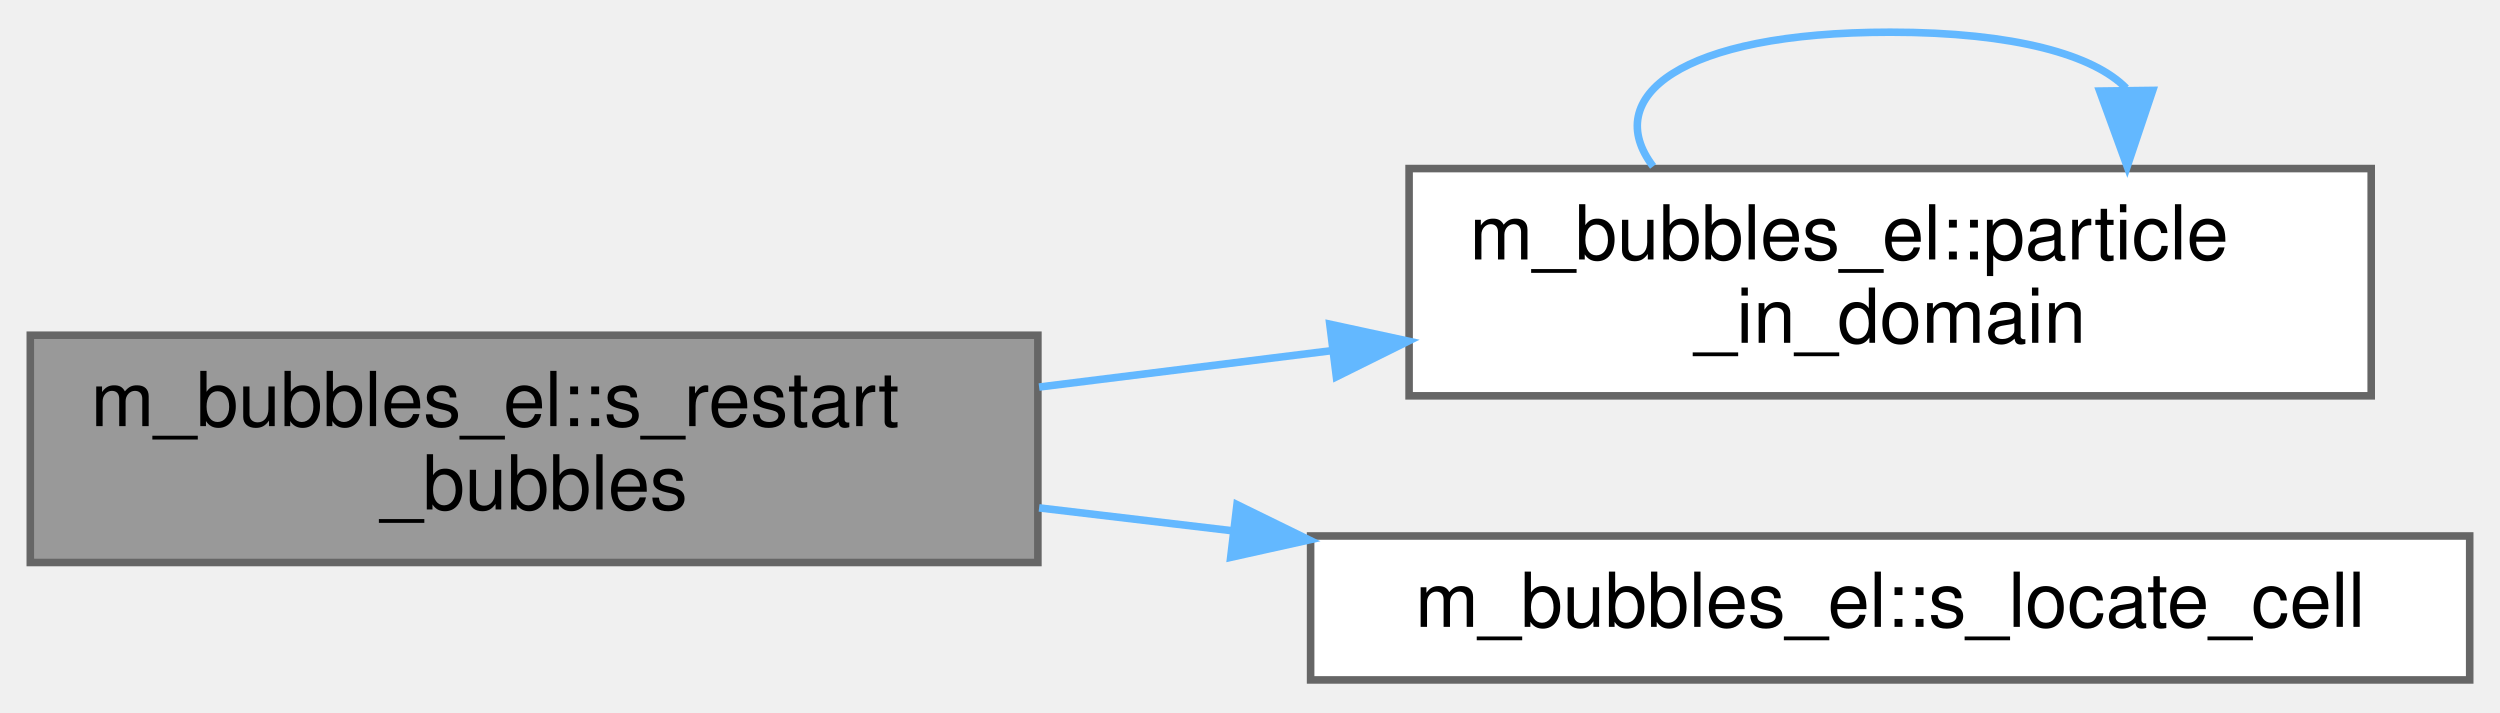
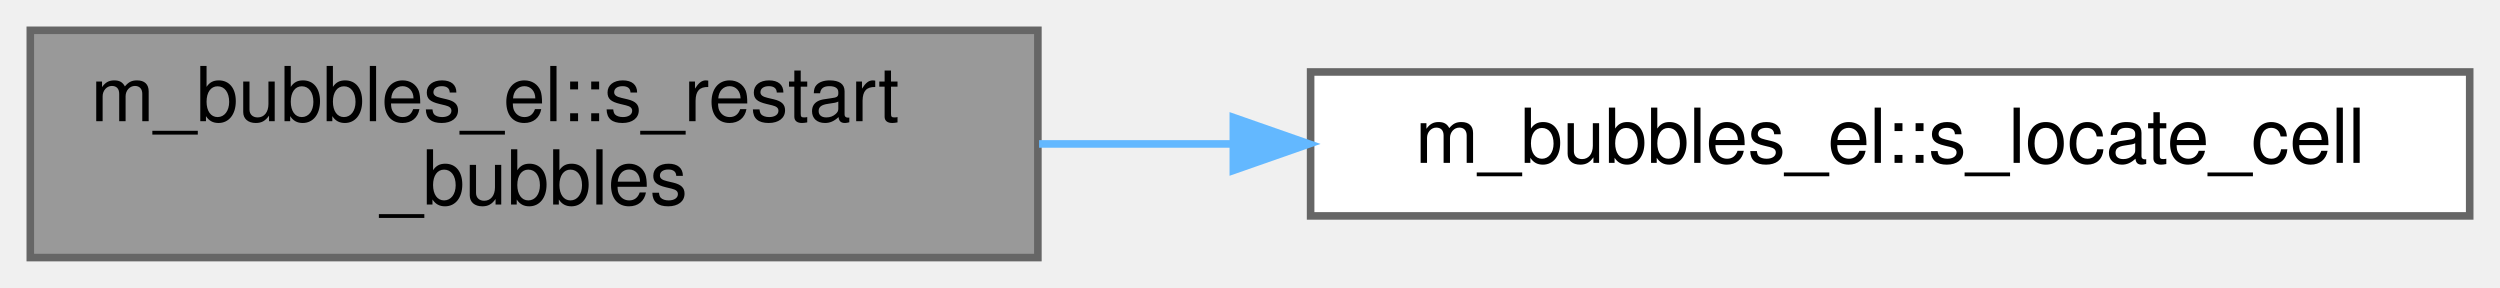
- <svg xmlns="http://www.w3.org/2000/svg" xmlns:xlink="http://www.w3.org/1999/xlink" width="330pt" height="94pt" viewBox="0.00 0.00 330.00 93.50">
-   <g id="graph0" class="graph" transform="scale(1 1) rotate(0) translate(4 89.5)">
+ <svg xmlns="http://www.w3.org/2000/svg" xmlns:xlink="http://www.w3.org/1999/xlink" width="330pt" height="38pt" viewBox="0.00 0.00 330.00 38.00">
+   <g id="graph0" class="graph" transform="scale(1 1) rotate(0) translate(4 34)">
    <g id="Node000001" class="node">
      <g id="a_Node000001">
        <a xlink:title="The purpose of this procedure is to obtain the information of the bubbles from a restart point.">
-           <polygon fill="#999999" stroke="#666666" points="133,-45.5 0,-45.5 0,-15.5 133,-15.5 133,-45.5" />
-           <text text-anchor="start" x="8" y="-33.5" font-family="Helvetica,sans-Serif" font-size="10.00">m_bubbles_el::s_restart</text>
-           <text text-anchor="middle" x="66.5" y="-22.5" font-family="Helvetica,sans-Serif" font-size="10.00">_bubbles</text>
+           <polygon fill="#999999" stroke="#666666" points="133,-30 0,-30 0,0 133,0 133,-30" />
+           <text text-anchor="start" x="8" y="-18" font-family="Helvetica,sans-Serif" font-size="10.00">m_bubbles_el::s_restart</text>
+           <text text-anchor="middle" x="66.5" y="-7" font-family="Helvetica,sans-Serif" font-size="10.00">_bubbles</text>
        </a>
      </g>
    </g>
    <g id="Node000002" class="node">
      <g id="a_Node000002">
-         <a xlink:href="namespacem__bubbles__el.html#a525654fa184c38cfbb143952d6110b16" target="_top" xlink:title="The purpose of this procedure is to determine if the global coordinates of the bubbles are present in...">
-           <polygon fill="white" stroke="#666666" points="309,-67.5 182,-67.5 182,-37.5 309,-37.5 309,-67.5" />
-           <text text-anchor="start" x="190" y="-55.5" font-family="Helvetica,sans-Serif" font-size="10.00">m_bubbles_el::particle</text>
-           <text text-anchor="middle" x="245.5" y="-44.5" font-family="Helvetica,sans-Serif" font-size="10.00">_in_domain</text>
+         <a xlink:href="namespacem__bubbles__el.html#a239cc655145e973dca7acb34607de11e" target="_top" xlink:title="This subroutine returns the computational coordinate of the cell for the given position.">
+           <polygon fill="white" stroke="#666666" points="322,-24.5 169,-24.5 169,-5.5 322,-5.5 322,-24.5" />
+           <text text-anchor="middle" x="245.5" y="-12.5" font-family="Helvetica,sans-Serif" font-size="10.00">m_bubbles_el::s_locate_cell</text>
        </a>
      </g>
    </g>
    <g id="edge1_Node000001_Node000002" class="edge">
      <g id="a_edge1_Node000001_Node000002">
        <a xlink:title=" ">
-           <path fill="none" stroke="#63b8ff" d="M133.16,-38.66C145.73,-40.22 158.97,-41.87 171.75,-43.46" />
-           <polygon fill="#63b8ff" stroke="#63b8ff" points="171.53,-46.96 181.89,-44.72 172.4,-40.01 171.53,-46.96" />
-         </a>
-       </g>
-     </g>
-     <g id="Node000003" class="node">
-       <g id="a_Node000003">
-         <a xlink:href="namespacem__bubbles__el.html#a239cc655145e973dca7acb34607de11e" target="_top" xlink:title="This subroutine returns the computational coordinate of the cell for the given position.">
-           <polygon fill="white" stroke="#666666" points="322,-19 169,-19 169,0 322,0 322,-19" />
-           <text text-anchor="middle" x="245.5" y="-7" font-family="Helvetica,sans-Serif" font-size="10.00">m_bubbles_el::s_locate_cell</text>
-         </a>
-       </g>
-     </g>
-     <g id="edge3_Node000001_Node000003" class="edge">
-       <g id="a_edge3_Node000001_Node000003">
-         <a xlink:title=" ">
-           <path fill="none" stroke="#63b8ff" d="M133.16,-22.71C141.5,-21.72 150.14,-20.7 158.74,-19.68" />
-           <polygon fill="#63b8ff" stroke="#63b8ff" points="159.28,-23.14 168.8,-18.48 158.45,-16.18 159.28,-23.14" />
-         </a>
-       </g>
-     </g>
-     <g id="edge2_Node000002_Node000002" class="edge">
-       <g id="a_edge2_Node000002_Node000002">
-         <a xlink:title=" ">
-           <path fill="none" stroke="#63b8ff" d="M214.21,-67.78C207.26,-76.91 217.69,-85.5 245.5,-85.5 262.01,-85.5 272.4,-82.47 276.66,-78.1" />
-           <polygon fill="#63b8ff" stroke="#63b8ff" points="280.16,-77.82 276.79,-67.78 273.16,-77.73 280.16,-77.82" />
+           <path fill="none" stroke="#63b8ff" d="M133.16,-15C141.5,-15 150.14,-15 158.74,-15" />
+           <polygon fill="#63b8ff" stroke="#63b8ff" points="158.8,-18.5 168.8,-15 158.8,-11.5 158.8,-18.5" />
        </a>
      </g>
    </g>
  </g>
</svg>
